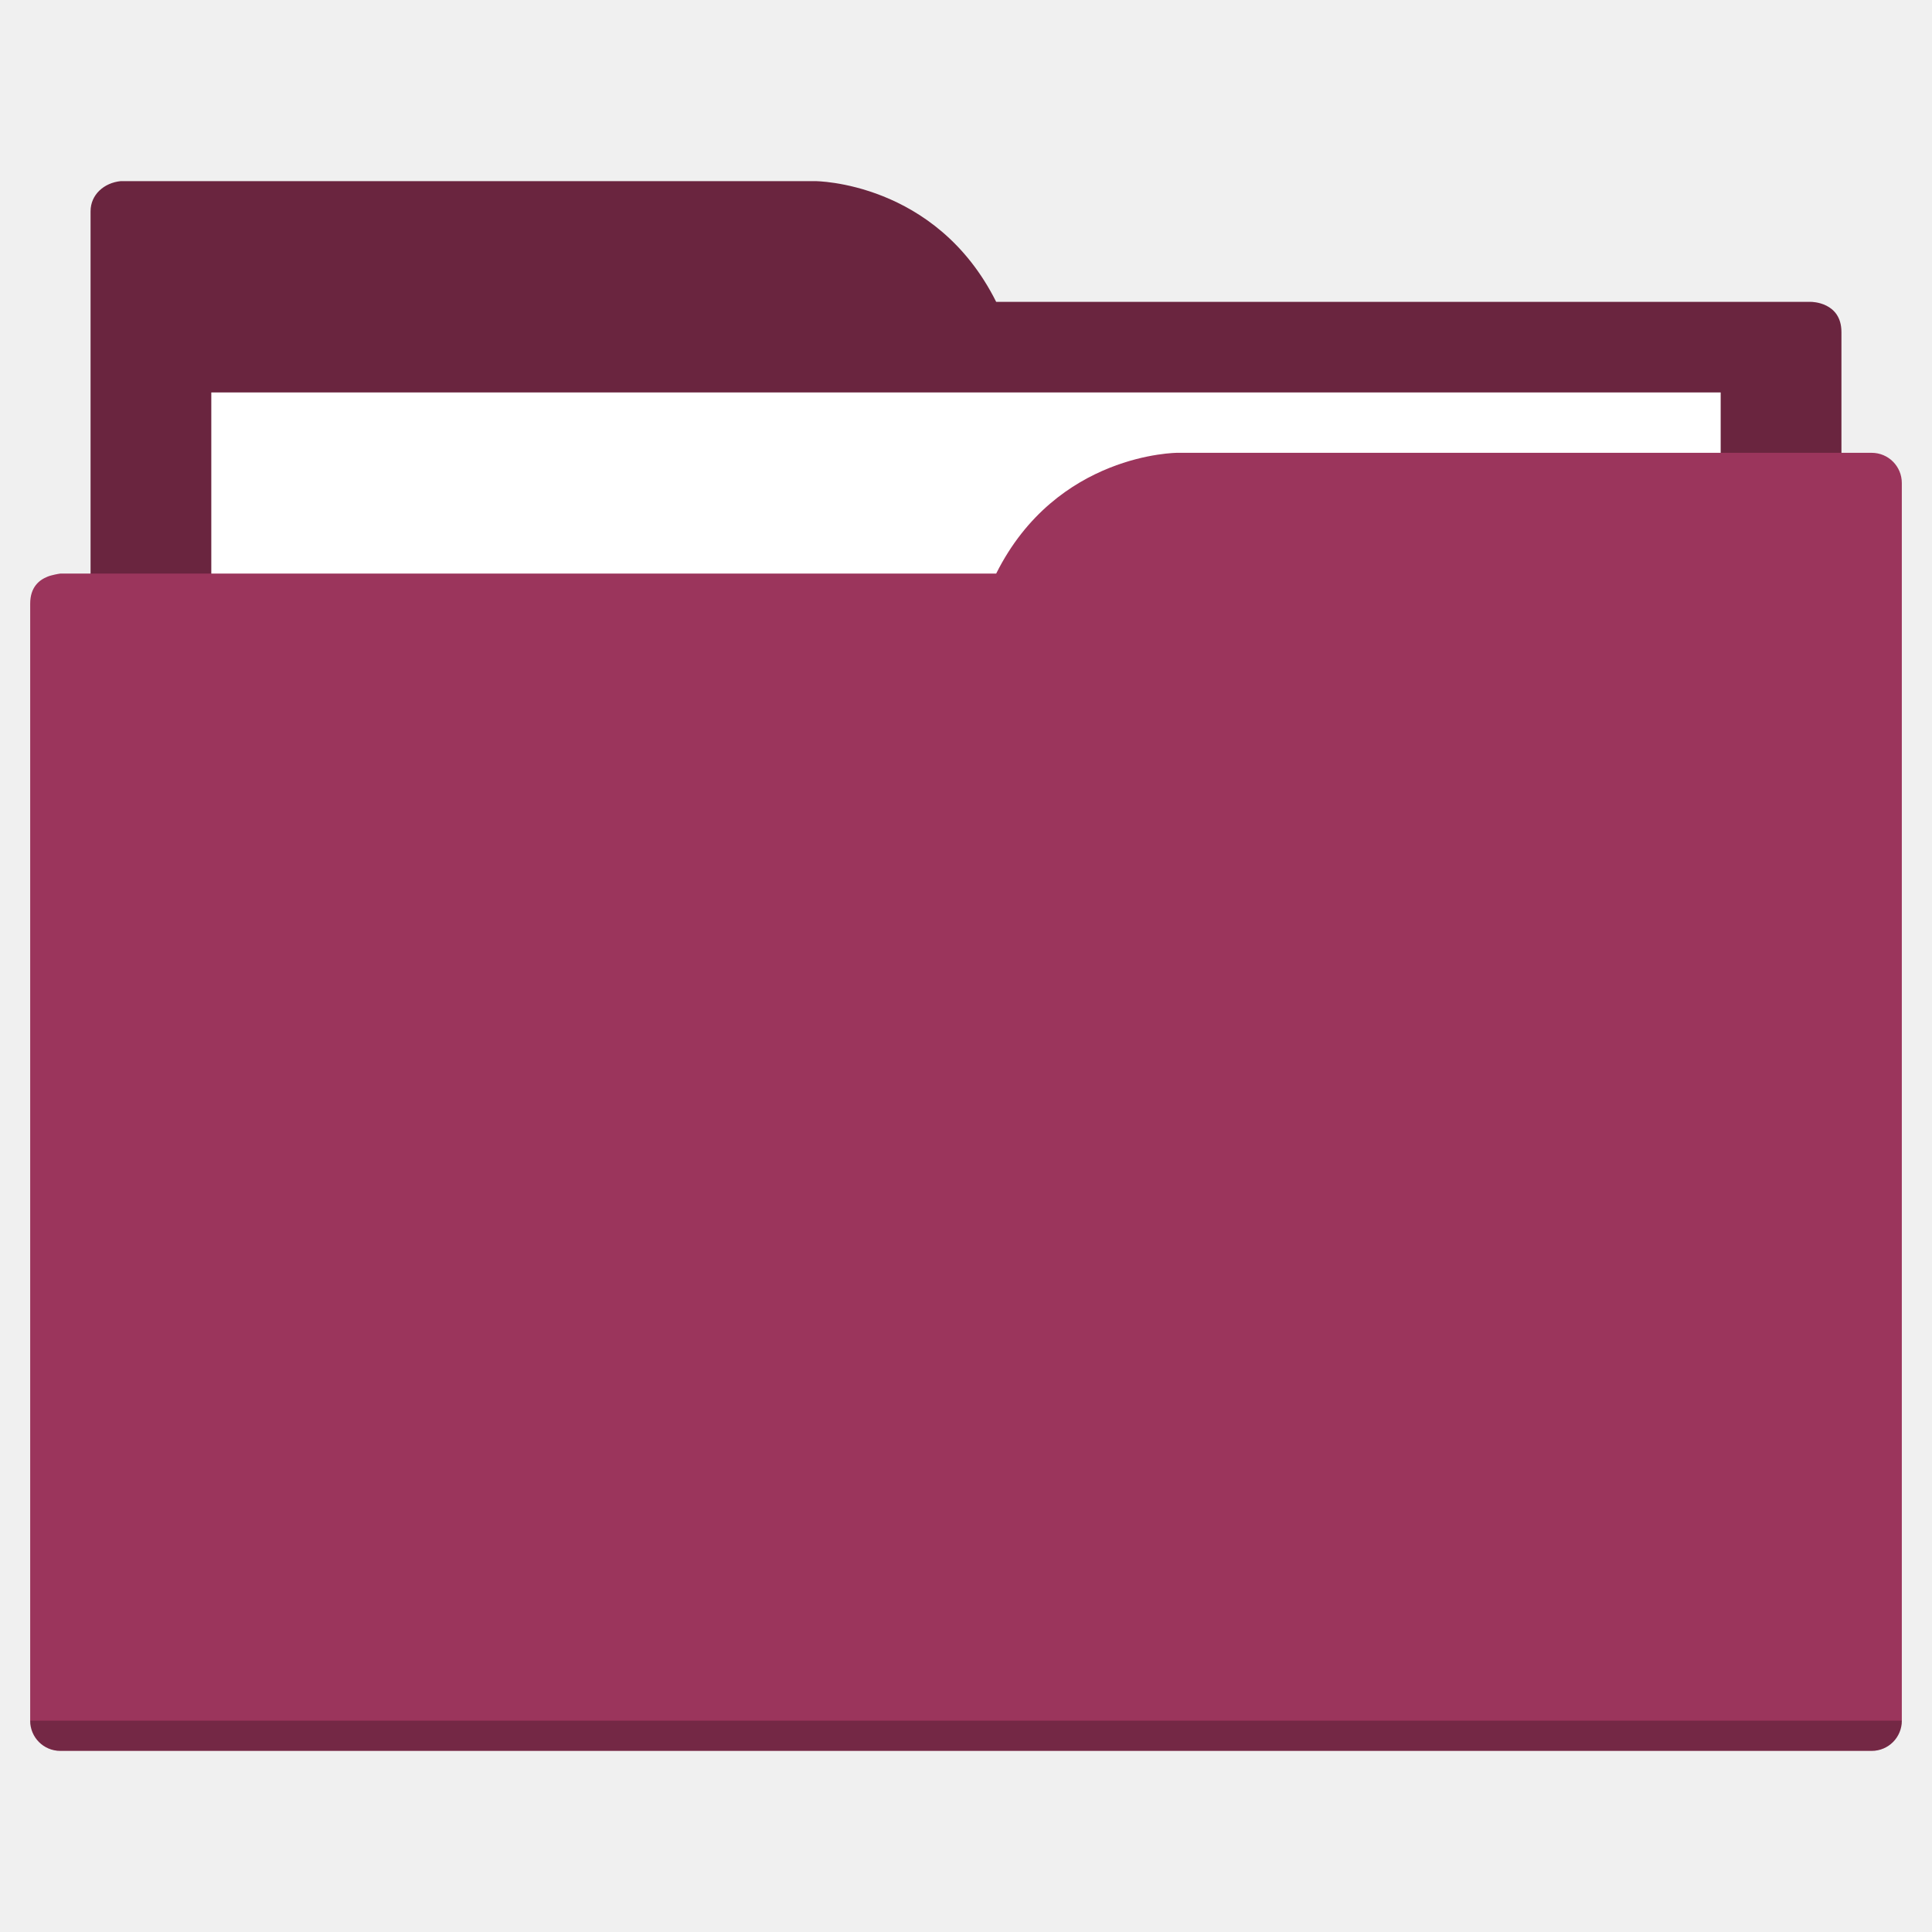
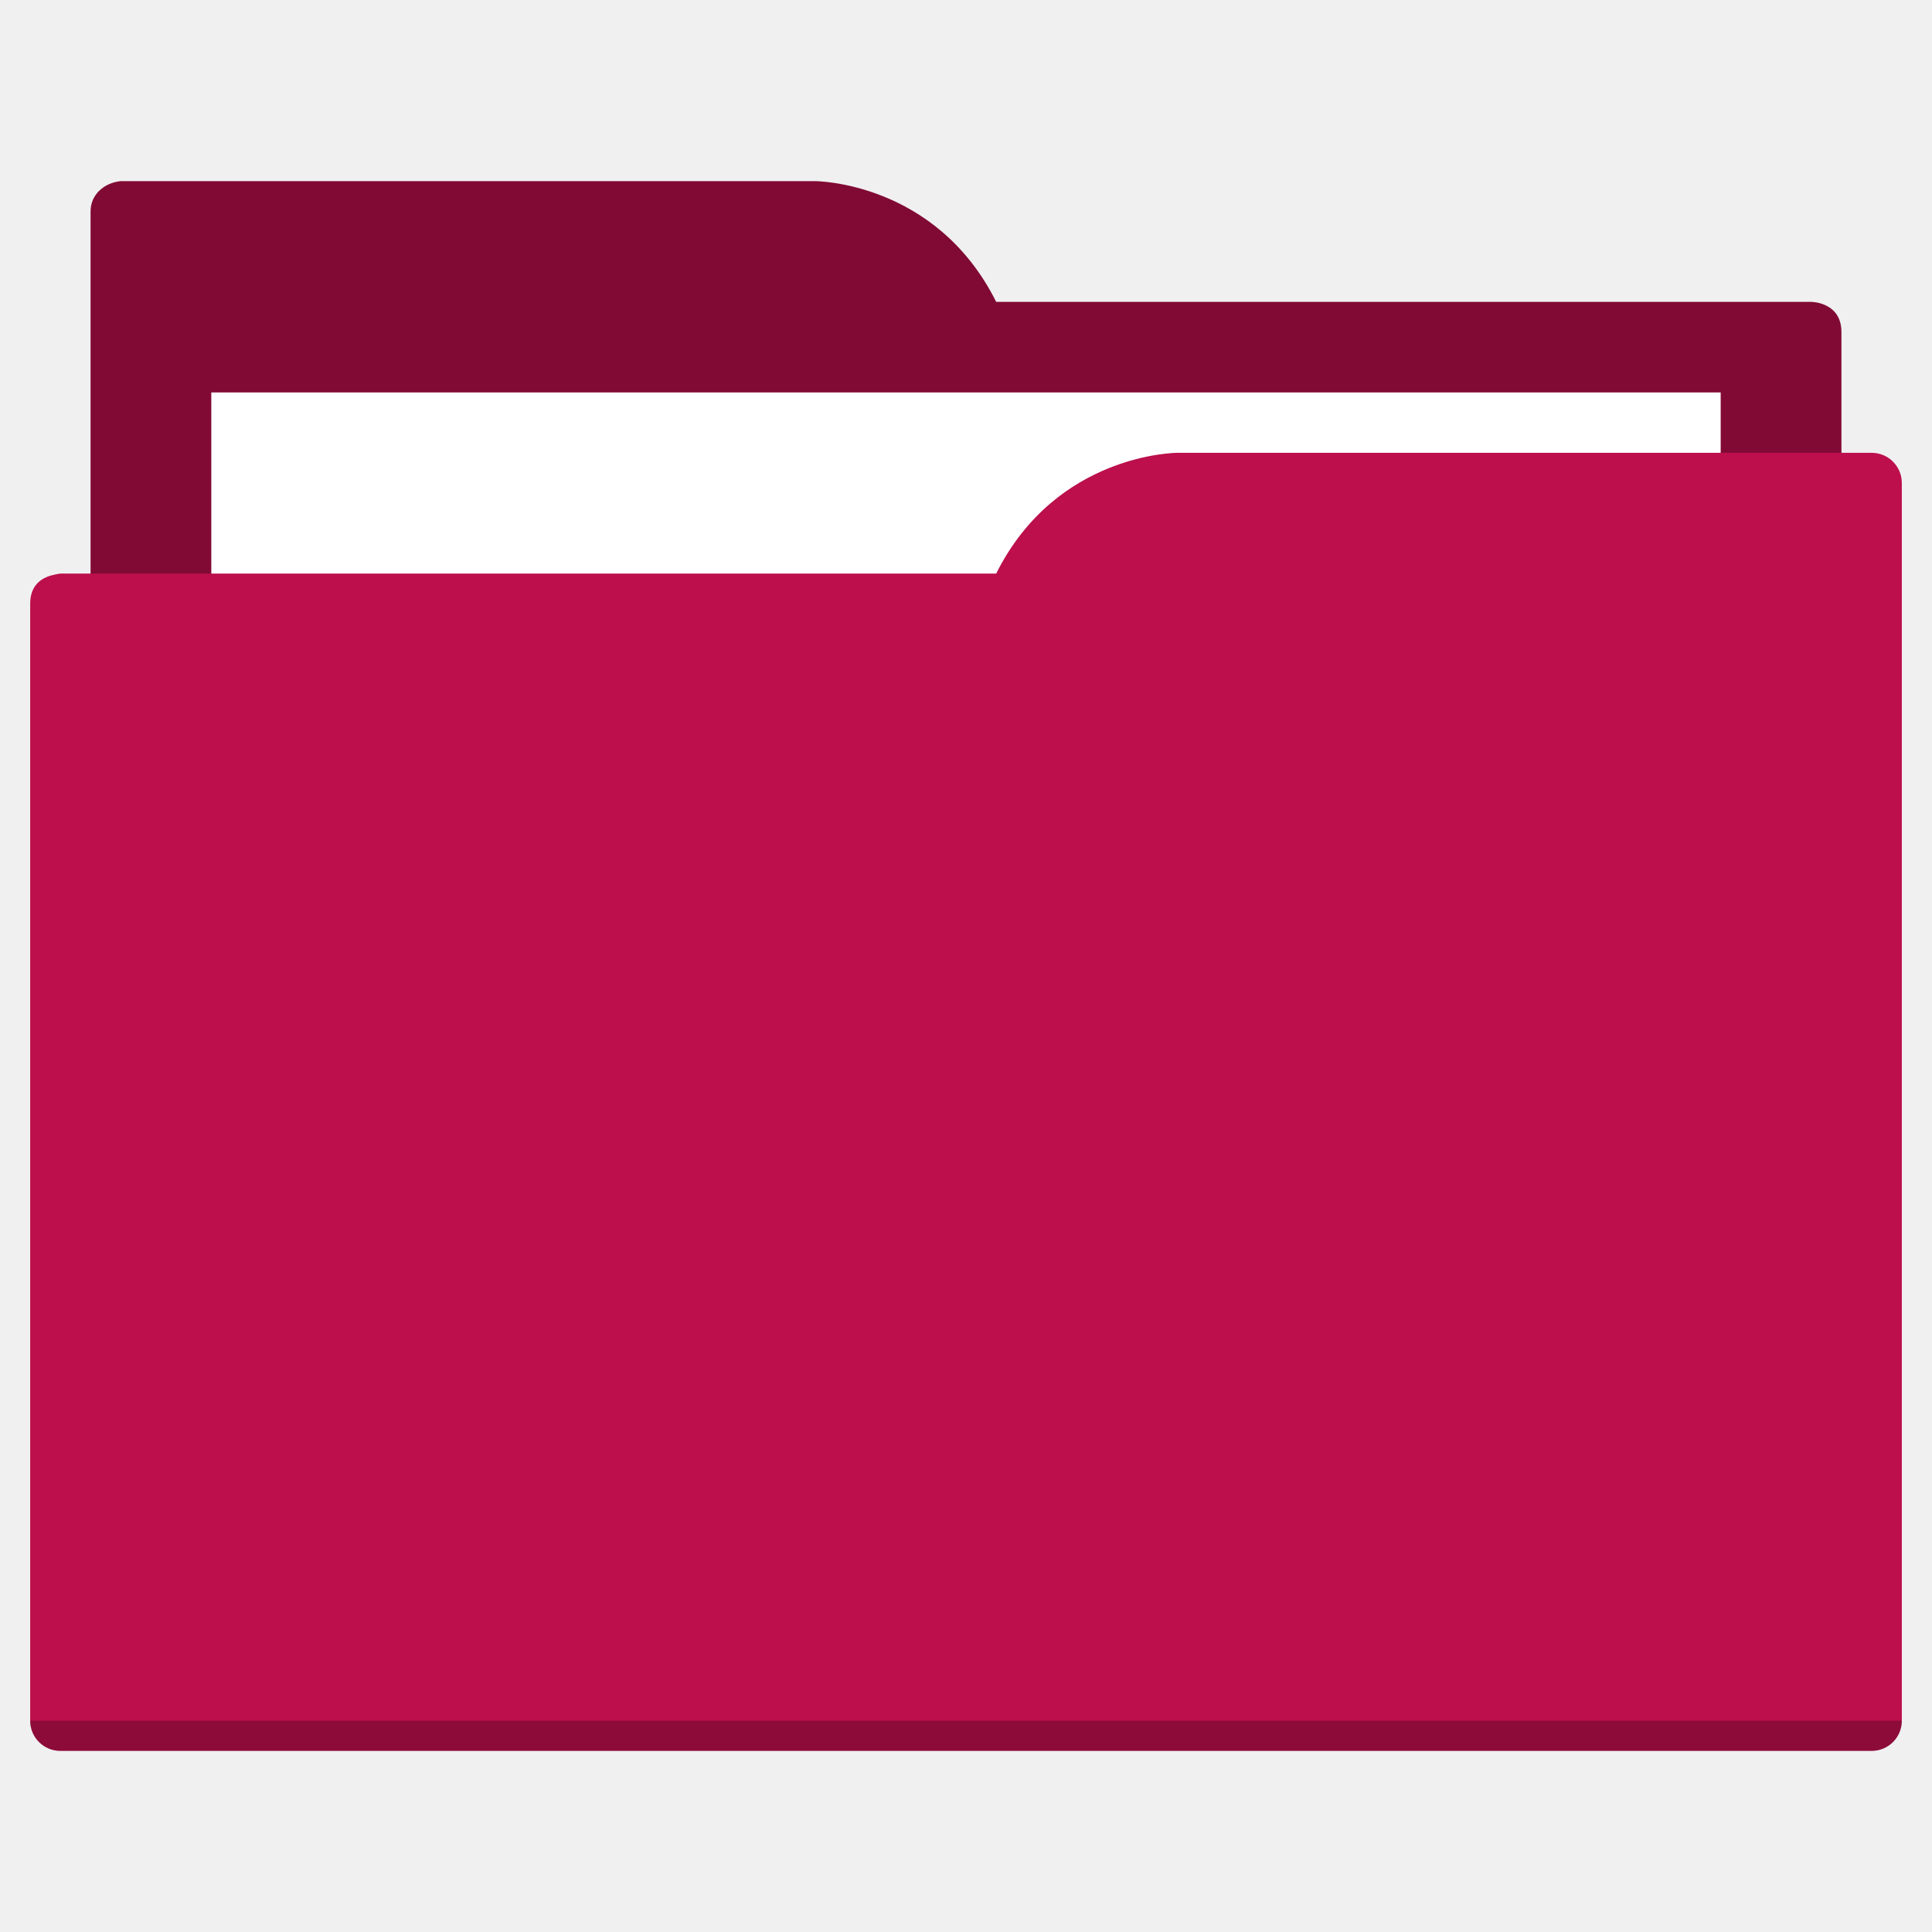
<svg xmlns="http://www.w3.org/2000/svg" width="64" height="64" id="svg5453" version="1.1" viewBox="0 0 64 64">
  <defs id="defs5455" />
  <g id="layer1" transform="translate(-384.5714,-483.798)">
-     <rect style="color:#000000;clip-rule:nonzero;display:inline;overflow:visible;visibility:visible;opacity:1;isolation:auto;mix-blend-mode:normal;color-interpolation:sRGB;color-interpolation-filters:linearRGB;solid-color:#000000;solid-opacity:1;fill:#6a253f;fill-opacity:1;fill-rule:nonzero;stroke:none;stroke-width:1;stroke-linecap:butt;stroke-linejoin:miter;stroke-miterlimit:4;stroke-dasharray:none;stroke-dashoffset:0;stroke-opacity:1;color-rendering:auto;image-rendering:auto;shape-rendering:auto;text-rendering:auto;enable-background:accumulate" id="Color_A" width="5" height="5" x="377.571" y="483.798" />
-     <rect style="color:#000000;clip-rule:nonzero;display:inline;overflow:visible;visibility:visible;opacity:1;isolation:auto;mix-blend-mode:normal;color-interpolation:sRGB;color-interpolation-filters:linearRGB;solid-color:#000000;solid-opacity:1;fill:#9b355c;fill-opacity:1;fill-rule:nonzero;stroke:none;stroke-width:1;stroke-linecap:butt;stroke-linejoin:miter;stroke-miterlimit:4;stroke-dasharray:none;stroke-dashoffset:0;stroke-opacity:1;color-rendering:auto;image-rendering:auto;shape-rendering:auto;text-rendering:auto;enable-background:accumulate" id="Color_B" width="5" height="5" x="377.571" y="491.798" />
-     <path style="fill:#6a253f;fill-opacity:1;fill-rule:evenodd;stroke:none;stroke-width:1px;stroke-linecap:butt;stroke-linejoin:miter;stroke-opacity:1" d="M 4 6 C 3.449 6.055 3 6.446 3 7 L 3 9 L 3 49 L 61 49 L 61 14 L 61 13 L 61 11 C 61 10 60 10 60 10 L 58 10 L 37 10 L 33 10 C 31 6 27 6 27 6 L 5 6 L 4 6 z " transform="translate(384.5714,483.798)" id="folderTab" />
+     <rect style="color:#000000;clip-rule:nonzero;display:inline;overflow:visible;visibility:visible;opacity:1;isolation:auto;mix-blend-mode:normal;color-interpolation:sRGB;color-interpolation-filters:linearRGB;solid-color:#000000;solid-opacity:1;fill:#810a34;fill-opacity:1;fill-rule:nonzero;stroke:none;stroke-width:1;stroke-linecap:butt;stroke-linejoin:miter;stroke-miterlimit:4;stroke-dasharray:none;stroke-dashoffset:0;stroke-opacity:1;color-rendering:auto;image-rendering:auto;shape-rendering:auto;text-rendering:auto;enable-background:accumulate" id="Color_A" width="5" height="5" x="377.571" y="483.798" />
+     <rect style="color:#000000;clip-rule:nonzero;display:inline;overflow:visible;visibility:visible;opacity:1;isolation:auto;mix-blend-mode:normal;color-interpolation:sRGB;color-interpolation-filters:linearRGB;solid-color:#000000;solid-opacity:1;fill:#bc0f4c;fill-opacity:1;fill-rule:nonzero;stroke:none;stroke-width:1;stroke-linecap:butt;stroke-linejoin:miter;stroke-miterlimit:4;stroke-dasharray:none;stroke-dashoffset:0;stroke-opacity:1;color-rendering:auto;image-rendering:auto;shape-rendering:auto;text-rendering:auto;enable-background:accumulate" id="Color_B" width="5" height="5" x="377.571" y="491.798" />
+     <path style="fill:#810a34;fill-opacity:1;fill-rule:evenodd;stroke:none;stroke-width:1px;stroke-linecap:butt;stroke-linejoin:miter;stroke-opacity:1" d="M 4 6 C 3.449 6.055 3 6.446 3 7 L 3 9 L 3 49 L 61 49 L 61 14 L 61 13 L 61 11 C 61 10 60 10 60 10 L 58 10 L 37 10 L 33 10 C 31 6 27 6 27 6 L 5 6 L 4 6 z " transform="translate(384.5714,483.798)" id="folderTab" />
    <path style="color:#000000;text-decoration:none;text-decoration-line:none;text-decoration-style:solid;text-decoration-color:#000000;white-space:normal;clip-rule:nonzero;display:inline;overflow:visible;visibility:visible;opacity:1;isolation:auto;mix-blend-mode:normal;color-interpolation:sRGB;color-interpolation-filters:linearRGB;solid-color:#000000;solid-opacity:1;fill:#ffffff;fill-opacity:1;fill-rule:nonzero;stroke:none;stroke-width:1;stroke-linecap:butt;stroke-linejoin:miter;stroke-miterlimit:4;stroke-dasharray:none;stroke-dashoffset:0;stroke-opacity:1;color-rendering:auto;image-rendering:auto;shape-rendering:auto;text-rendering:auto;enable-background:accumulate" d="m 391.571,496.798 50,0 0,32 -50,0 z" id="folderPaper" />
-     <path style="fill:#9b355c;fill-opacity:1;fill-rule:evenodd;stroke:none;stroke-width:1px;stroke-linecap:butt;stroke-linejoin:miter;stroke-opacity:1" d="M 39 15 C 39 15 35 15 33 19 L 29 19 L 4 19 L 2 19 C 2 19 1.868 19.017 1.711 19.059 C 1.665 19.073 1.619 19.081 1.576 19.102 C 1.302 19.211 1 19.445 1 20 L 1 22 L 1 23 L 1 57 C 1 57.554 1.446 58 2 58 L 62 58 C 62.554 58 63 57.554 63 57 L 63 18 L 63 16 C 63 15.446 62.554 15 62 15 L 61 15 L 39 15 z " transform="translate(384.5714,483.798)" id="folderFront" />
+     <path style="fill:#bc0f4c;fill-opacity:1;fill-rule:evenodd;stroke:none;stroke-width:1px;stroke-linecap:butt;stroke-linejoin:miter;stroke-opacity:1" d="M 39 15 C 39 15 35 15 33 19 L 29 19 L 4 19 L 2 19 C 2 19 1.868 19.017 1.711 19.059 C 1.665 19.073 1.619 19.081 1.576 19.102 C 1.302 19.211 1 19.445 1 20 L 1 22 L 1 23 L 1 57 C 1 57.554 1.446 58 2 58 L 62 58 C 62.554 58 63 57.554 63 57 L 63 18 L 63 16 C 63 15.446 62.554 15 62 15 L 61 15 L 39 15 z " transform="translate(384.5714,483.798)" id="folderFront" />
    <path style="opacity:0.25;fill:#000000;fill-opacity:1;stroke:none" d="m 385.571,540.798 c 0,0.554 0.446,1 1,1 l 60,0 c 0.554,0 1,-0.446 1,-1 z" id="folderShadow" />
  </g>
</svg>
